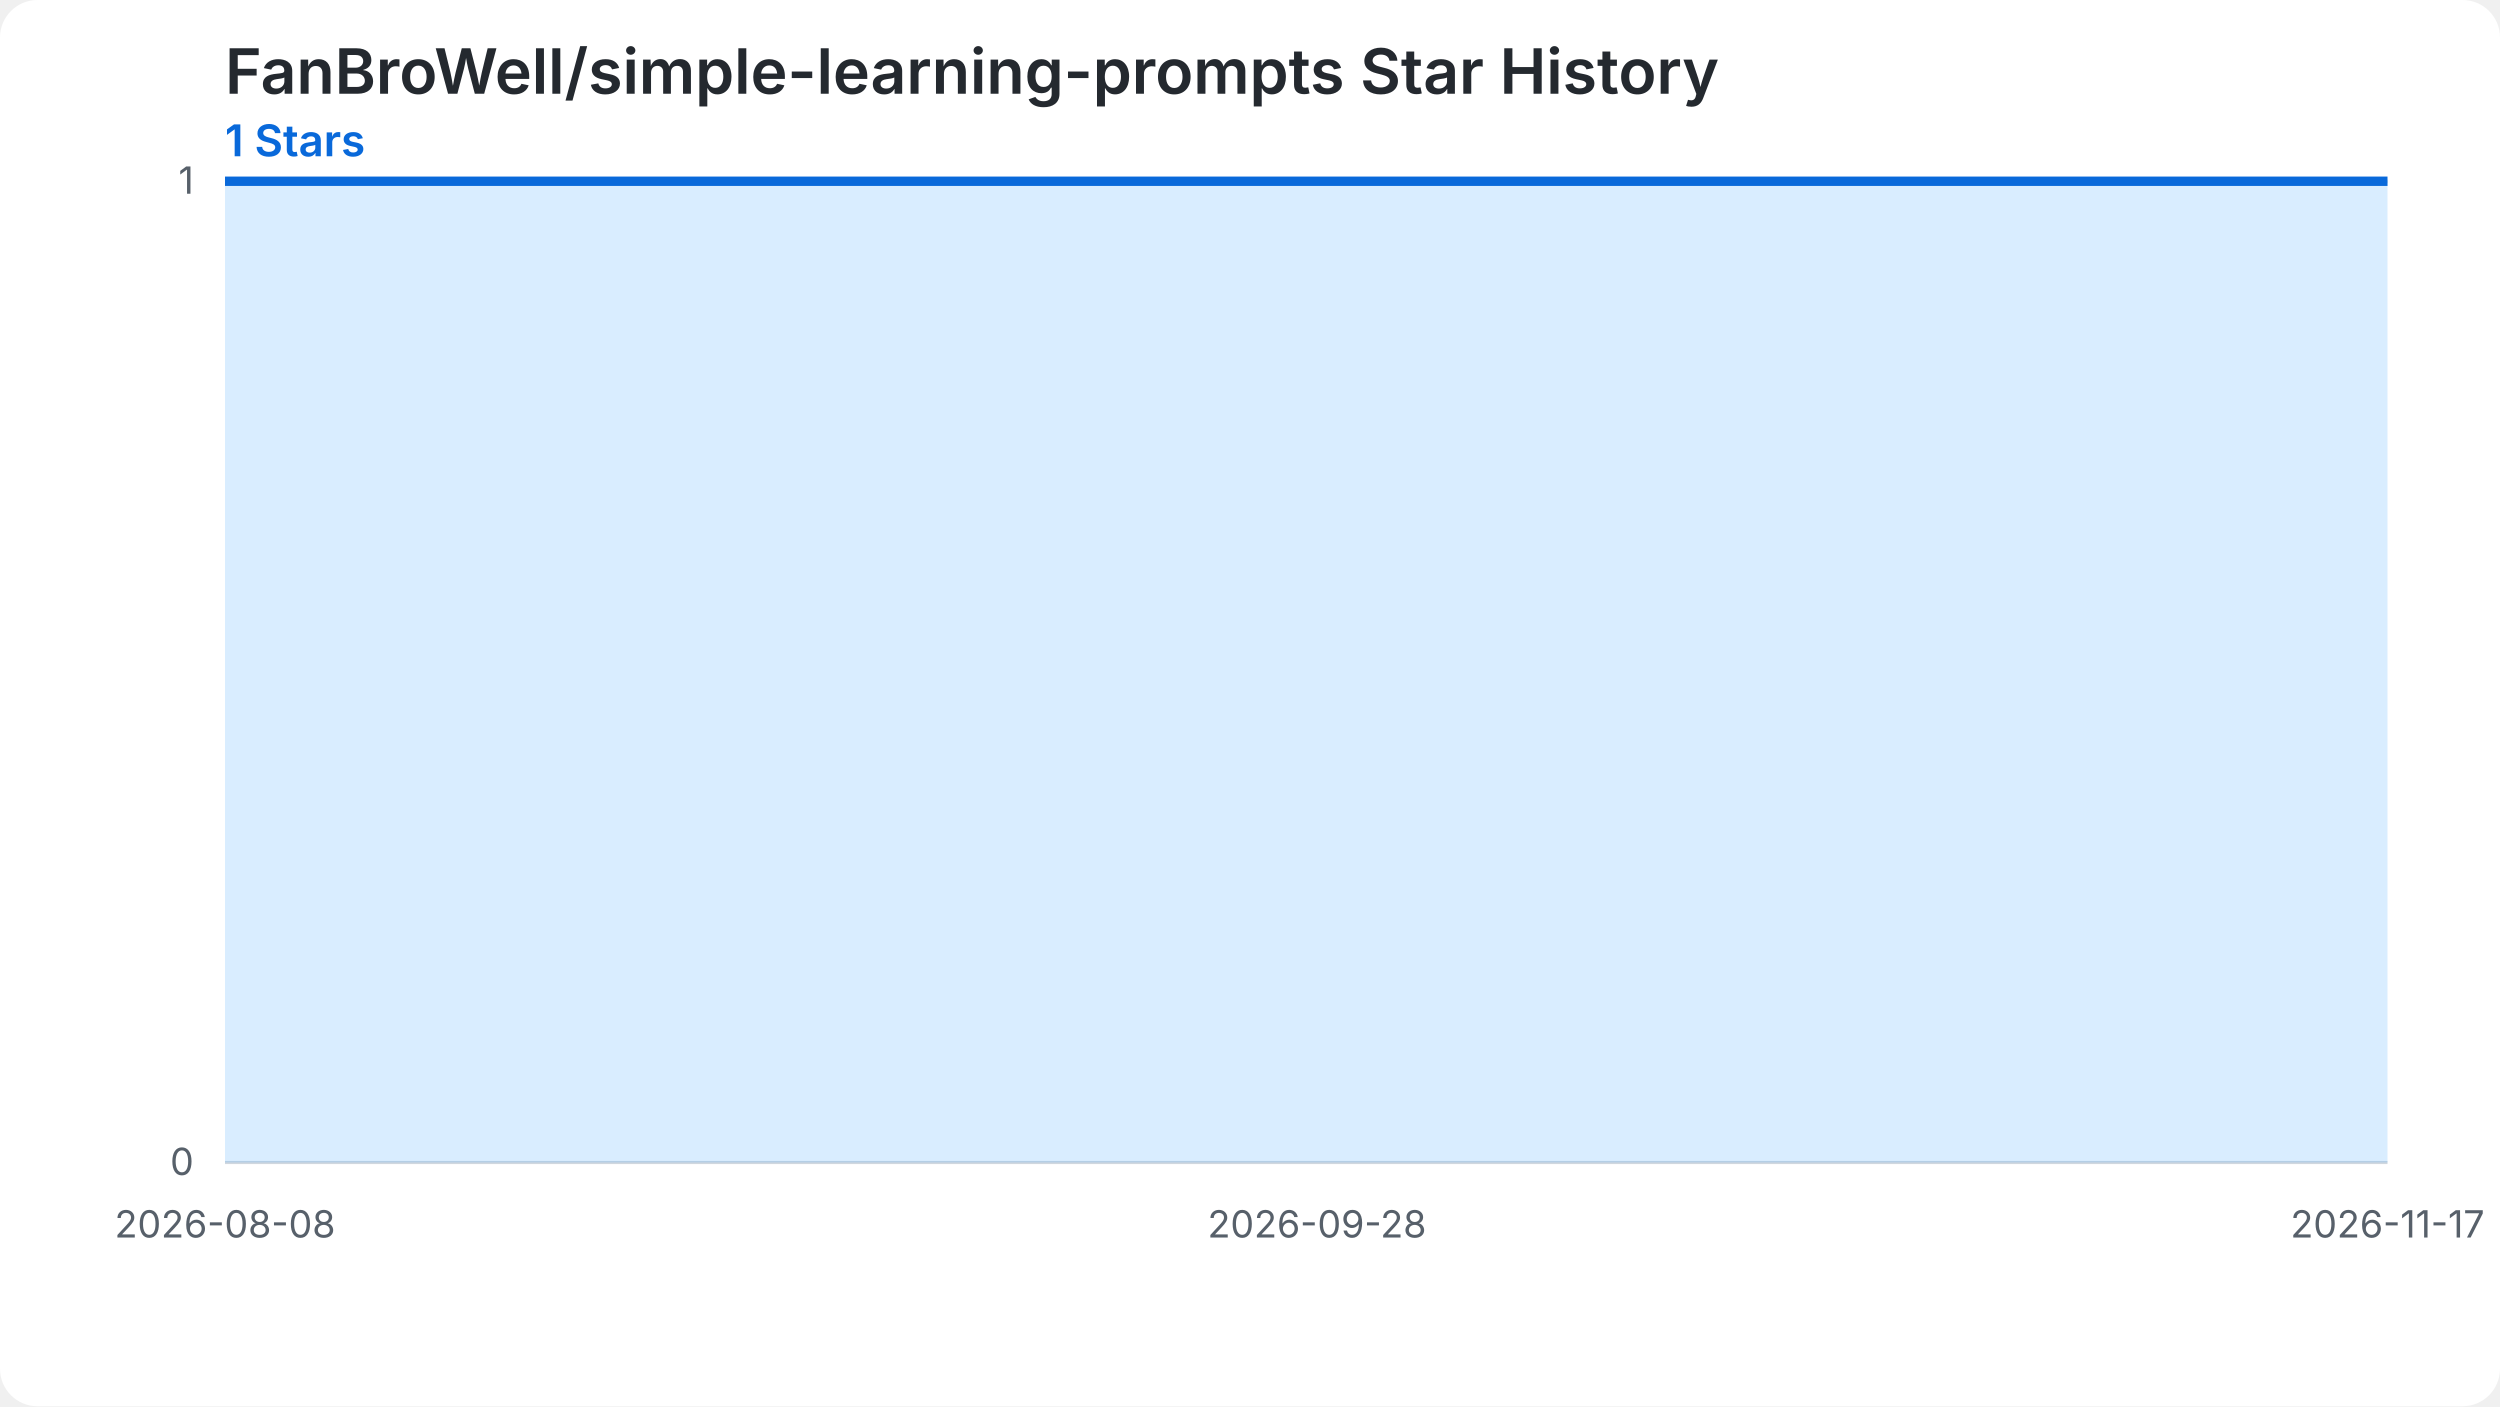
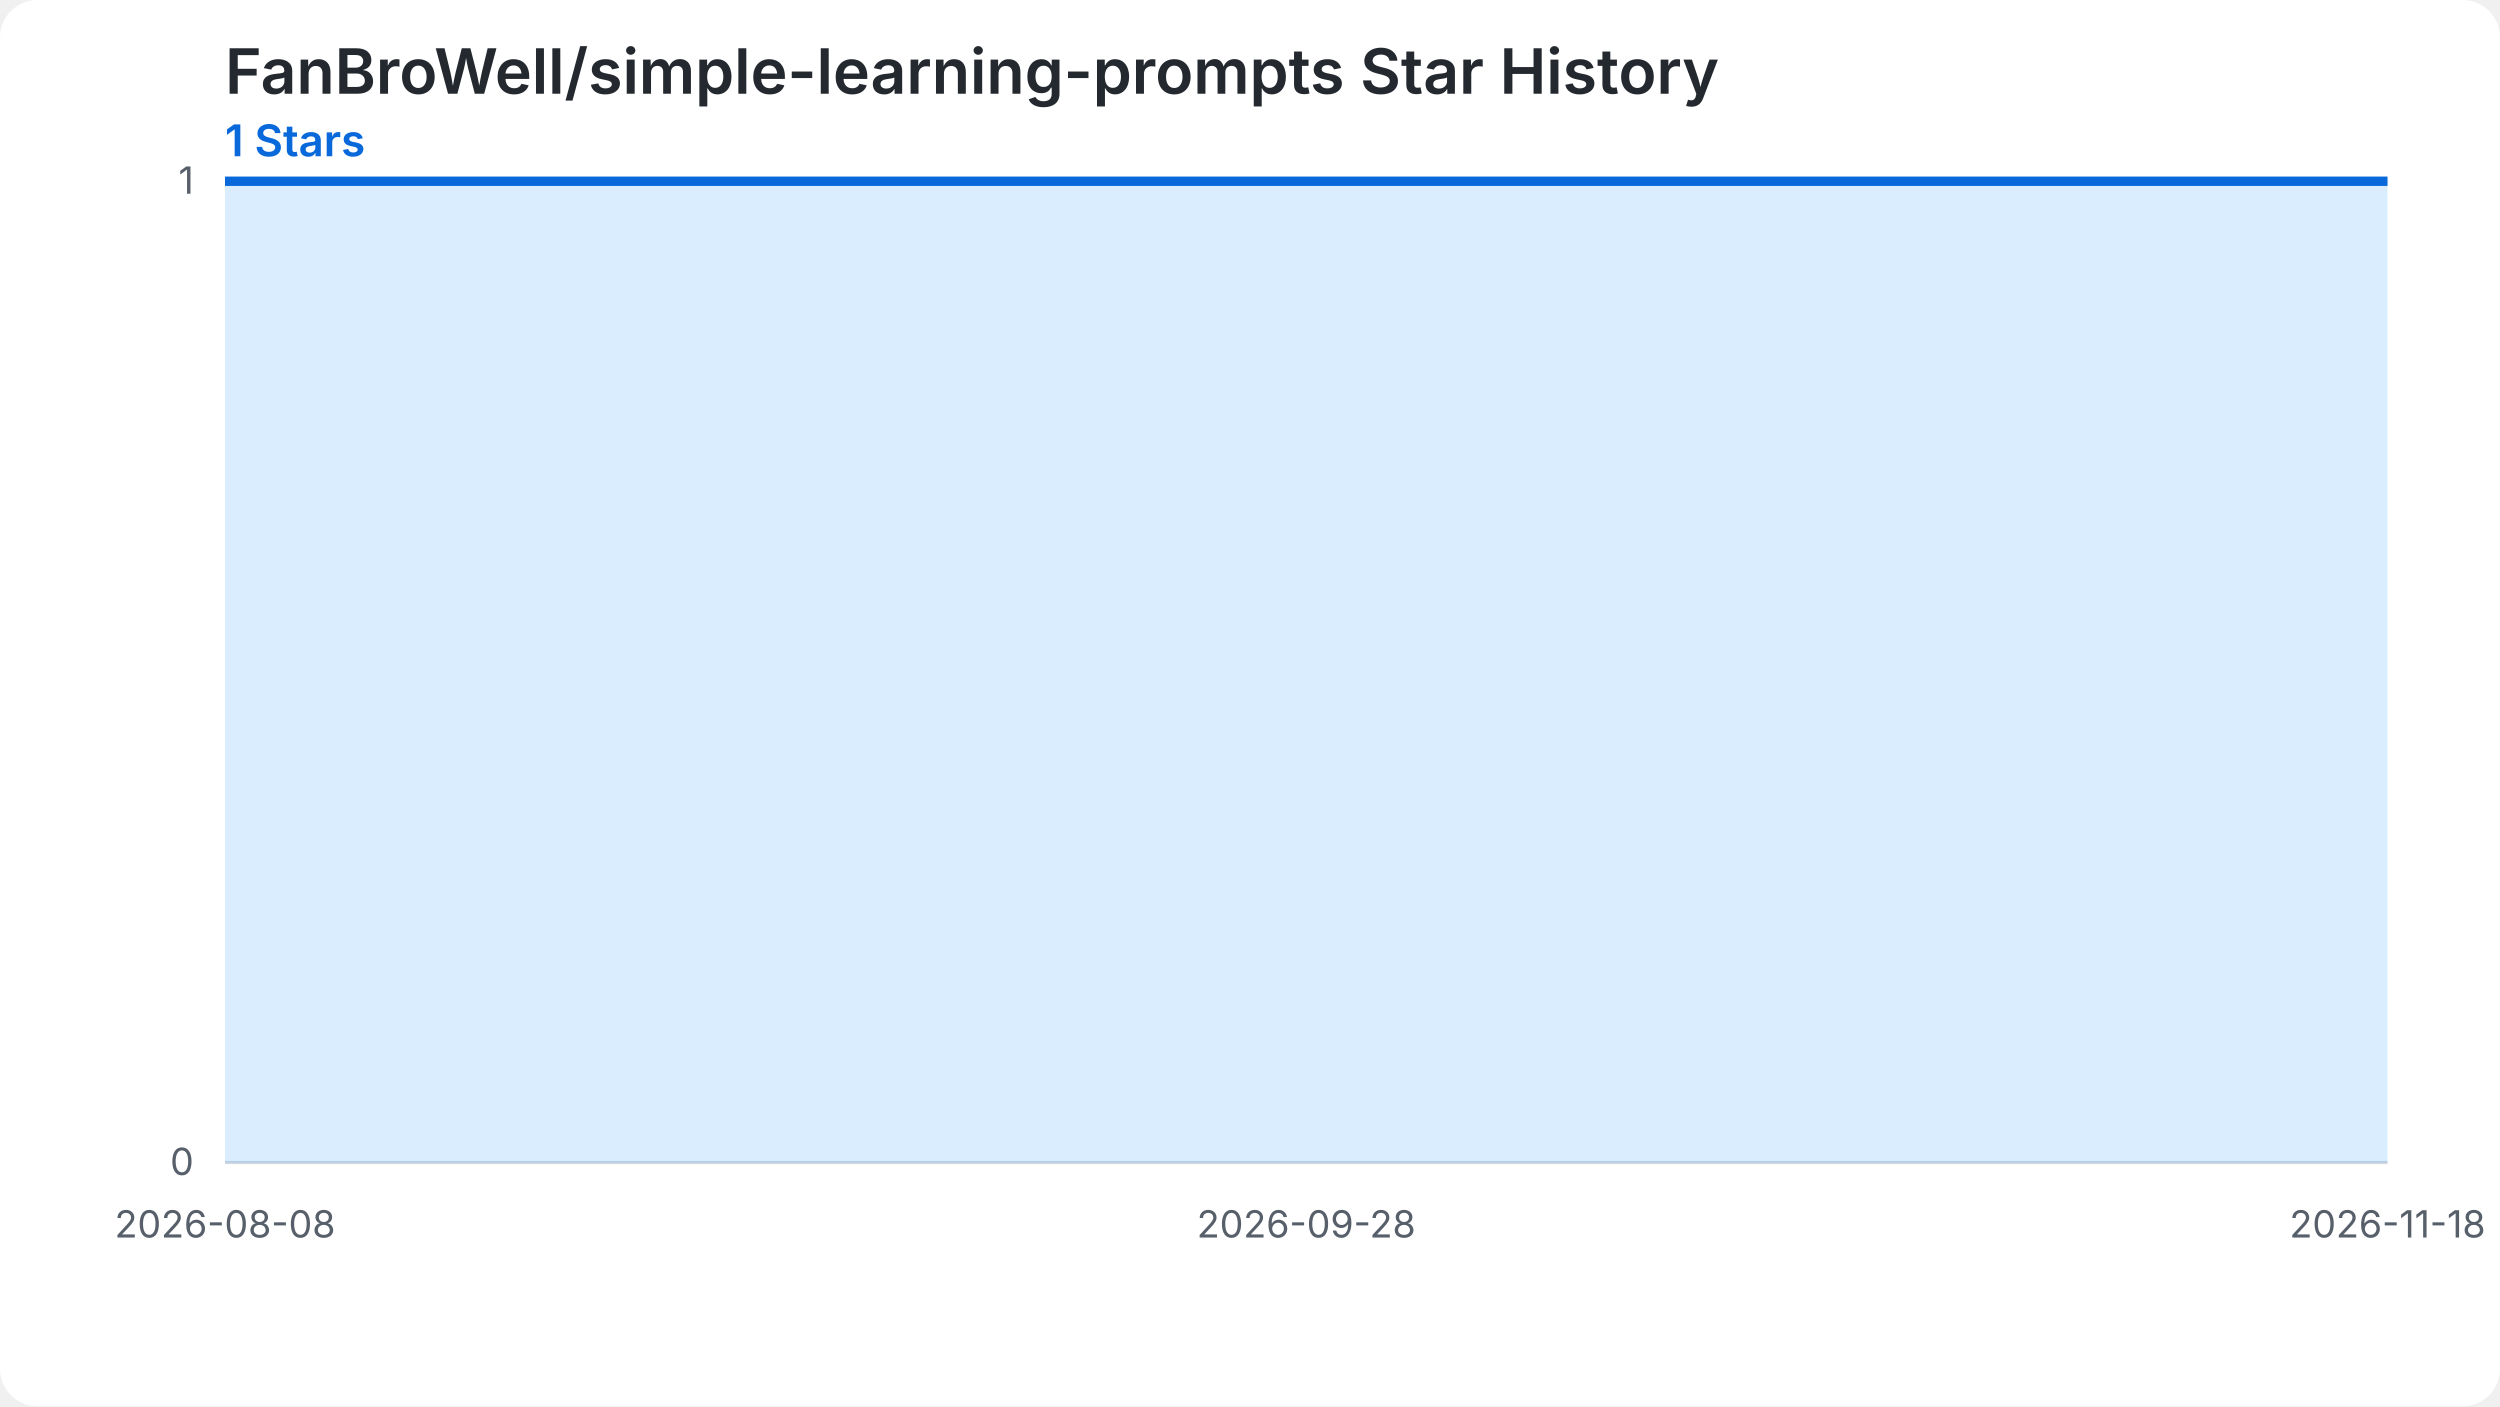
<svg xmlns="http://www.w3.org/2000/svg" width="800" height="450" viewBox="0 0 800 450" role="img" aria-labelledby="chart-title chart-desc">
  <style>.chart-bg{fill:#ffffff}.grid{stroke:#d0d7de;stroke-width:1}.label{fill:#57606a;font:12px -apple-system,BlinkMacSystemFont,'Segoe UI',sans-serif}.heading{fill:#24292f;font:600 20px -apple-system,BlinkMacSystemFont,'Segoe UI',sans-serif}.summary{fill:#0969da;font:600 14px -apple-system,BlinkMacSystemFont,'Segoe UI',sans-serif}.star-area{fill:#54aeff;fill-opacity:.22}.star-line{fill:none;stroke:#0969da;stroke-width:3}.star-point{fill:#0969da}@media (prefers-color-scheme: dark){.chart-bg{fill:#0d1117}.grid{stroke:#30363d}.label{fill:#8b949e}.heading{fill:#f0f6fc}.summary{fill:#58a6ff}.star-area{fill:#1f6feb;fill-opacity:.35}.star-line{stroke:#58a6ff}.star-point{fill:#58a6ff}}</style>
  <rect class="chart-bg" width="800" height="450" rx="12" />
  <text class="heading" x="72" y="30">FanBroWell/simple-learning-prompts Star History</text>
  <text class="summary" x="72" y="50">1 Stars</text>
  <line class="grid" x1="72" y1="372.00" x2="764" y2="372.00" />
  <text class="label" x="62" y="376.00" text-anchor="end">0</text>
  <line class="grid" x1="72" y1="58.00" x2="764" y2="58.00" />
  <text class="label" x="62" y="62.00" text-anchor="end">1</text>
-   <path class="star-area" d="M 72.00,372.00 L 72.00,58.00 L 78.85,58.00 L 85.70,58.00 L 92.55,58.00 L 99.41,58.00 L 106.26,58.00 L 113.11,58.00 L 119.96,58.00 L 126.81,58.00 L 133.66,58.00 L 140.51,58.00 L 147.37,58.00 L 154.22,58.00 L 161.07,58.00 L 167.92,58.00 L 174.77,58.00 L 181.62,58.00 L 188.48,58.00 L 195.33,58.00 L 202.18,58.00 L 209.03,58.00 L 215.88,58.00 L 222.73,58.00 L 229.58,58.00 L 236.44,58.00 L 243.29,58.00 L 250.14,58.00 L 256.99,58.00 L 263.84,58.00 L 270.69,58.00 L 277.54,58.00 L 284.40,58.00 L 291.25,58.00 L 298.10,58.00 L 304.95,58.00 L 311.80,58.00 L 318.65,58.00 L 325.50,58.00 L 332.36,58.00 L 339.21,58.00 L 346.06,58.00 L 352.91,58.00 L 359.76,58.00 L 366.61,58.00 L 373.47,58.00 L 380.32,58.00 L 387.17,58.00 L 394.02,58.00 L 400.87,58.00 L 407.72,58.00 L 414.57,58.00 L 421.43,58.00 L 428.28,58.00 L 435.13,58.00 L 441.98,58.00 L 448.83,58.00 L 455.68,58.00 L 462.53,58.00 L 469.39,58.00 L 476.24,58.00 L 483.09,58.00 L 489.94,58.00 L 496.79,58.00 L 503.64,58.00 L 510.50,58.00 L 517.35,58.00 L 524.20,58.00 L 531.05,58.00 L 537.90,58.00 L 544.75,58.00 L 551.60,58.00 L 558.46,58.00 L 565.31,58.00 L 572.16,58.00 L 579.01,58.00 L 585.86,58.00 L 592.71,58.00 L 599.56,58.00 L 606.42,58.00 L 613.27,58.00 L 620.12,58.00 L 626.97,58.00 L 633.82,58.00 L 640.67,58.00 L 647.52,58.00 L 654.38,58.00 L 661.23,58.00 L 668.08,58.00 L 674.93,58.00 L 681.78,58.00 L 688.63,58.00 L 695.49,58.00 L 702.34,58.00 L 709.19,58.00 L 716.04,58.00 L 722.89,58.00 L 729.74,58.00 L 736.59,58.00 L 743.45,58.00 L 750.30,58.00 L 757.15,58.00 L 764.00,58.00 L 764.00,372.00 Z" />
-   <path class="star-line" d="M 72.00,58.00 L 78.85,58.00 L 85.70,58.00 L 92.55,58.00 L 99.41,58.00 L 106.26,58.00 L 113.11,58.00 L 119.96,58.00 L 126.81,58.00 L 133.66,58.00 L 140.51,58.00 L 147.37,58.00 L 154.22,58.00 L 161.07,58.00 L 167.92,58.00 L 174.77,58.00 L 181.62,58.00 L 188.48,58.00 L 195.33,58.00 L 202.18,58.00 L 209.03,58.00 L 215.88,58.00 L 222.73,58.00 L 229.58,58.00 L 236.44,58.00 L 243.29,58.00 L 250.14,58.00 L 256.99,58.00 L 263.84,58.00 L 270.69,58.00 L 277.54,58.00 L 284.40,58.00 L 291.25,58.00 L 298.10,58.00 L 304.95,58.00 L 311.80,58.00 L 318.65,58.00 L 325.50,58.00 L 332.36,58.00 L 339.21,58.00 L 346.06,58.00 L 352.91,58.00 L 359.76,58.00 L 366.61,58.00 L 373.47,58.00 L 380.32,58.00 L 387.17,58.00 L 394.02,58.00 L 400.87,58.00 L 407.72,58.00 L 414.57,58.00 L 421.43,58.00 L 428.28,58.00 L 435.13,58.00 L 441.98,58.00 L 448.83,58.00 L 455.68,58.00 L 462.53,58.00 L 469.39,58.00 L 476.24,58.00 L 483.09,58.00 L 489.94,58.00 L 496.79,58.00 L 503.64,58.00 L 510.50,58.00 L 517.35,58.00 L 524.20,58.00 L 531.05,58.00 L 537.90,58.00 L 544.75,58.00 L 551.60,58.00 L 558.46,58.00 L 565.31,58.00 L 572.16,58.00 L 579.01,58.00 L 585.86,58.00 L 592.71,58.00 L 599.56,58.00 L 606.42,58.00 L 613.27,58.00 L 620.12,58.00 L 626.97,58.00 L 633.82,58.00 L 640.67,58.00 L 647.52,58.00 L 654.38,58.00 L 661.23,58.00 L 668.08,58.00 L 674.93,58.00 L 681.78,58.00 L 688.63,58.00 L 695.49,58.00 L 702.34,58.00 L 709.19,58.00 L 716.04,58.00 L 722.89,58.00 L 729.74,58.00 L 736.59,58.00 L 743.45,58.00 L 750.30,58.00 L 757.15,58.00 L 764.00,58.00" />
+   <path class="star-area" d="M 72.00,372.00 L 72.00,58.00 L 78.78,58.00 L 85.57,58.00 L 92.35,58.00 L 99.14,58.00 L 105.92,58.00 L 112.71,58.00 L 119.49,58.00 L 126.27,58.00 L 133.06,58.00 L 139.84,58.00 L 146.63,58.00 L 153.41,58.00 L 160.20,58.00 L 166.98,58.00 L 173.76,58.00 L 180.55,58.00 L 187.33,58.00 L 194.12,58.00 L 200.90,58.00 L 207.69,58.00 L 214.47,58.00 L 221.25,58.00 L 228.04,58.00 L 234.82,58.00 L 241.61,58.00 L 248.39,58.00 L 255.18,58.00 L 261.96,58.00 L 268.75,58.00 L 275.53,58.00 L 282.31,58.00 L 289.10,58.00 L 295.88,58.00 L 302.67,58.00 L 309.45,58.00 L 316.24,58.00 L 323.02,58.00 L 329.80,58.00 L 336.59,58.00 L 343.37,58.00 L 350.16,58.00 L 356.94,58.00 L 363.73,58.00 L 370.51,58.00 L 377.29,58.00 L 384.08,58.00 L 390.86,58.00 L 397.65,58.00 L 404.43,58.00 L 411.22,58.00 L 418.00,58.00 L 424.78,58.00 L 431.57,58.00 L 438.35,58.00 L 445.14,58.00 L 451.92,58.00 L 458.71,58.00 L 465.49,58.00 L 472.27,58.00 L 479.06,58.00 L 485.84,58.00 L 492.63,58.00 L 499.41,58.00 L 506.20,58.00 L 512.98,58.00 L 519.76,58.00 L 526.55,58.00 L 533.33,58.00 L 540.12,58.00 L 546.90,58.00 L 553.69,58.00 L 560.47,58.00 L 567.25,58.00 L 574.04,58.00 L 580.82,58.00 L 587.61,58.00 L 594.39,58.00 L 601.18,58.00 L 607.96,58.00 L 614.75,58.00 L 621.53,58.00 L 628.31,58.00 L 635.10,58.00 L 641.88,58.00 L 648.67,58.00 L 655.45,58.00 L 662.24,58.00 L 669.02,58.00 L 675.80,58.00 L 682.59,58.00 L 689.37,58.00 L 696.16,58.00 L 702.94,58.00 L 709.73,58.00 L 716.51,58.00 L 723.29,58.00 L 730.08,58.00 L 736.86,58.00 L 743.65,58.00 L 750.43,58.00 L 757.22,58.00 L 764.00,58.00 L 764.00,372.00 Z" />
+   <path class="star-line" d="M 72.00,58.00 L 78.78,58.00 L 85.57,58.00 L 92.35,58.00 L 99.14,58.00 L 105.92,58.00 L 112.71,58.00 L 119.49,58.00 L 126.27,58.00 L 133.06,58.00 L 139.84,58.00 L 146.63,58.00 L 153.41,58.00 L 160.20,58.00 L 166.98,58.00 L 173.76,58.00 L 180.55,58.00 L 187.33,58.00 L 194.12,58.00 L 200.90,58.00 L 207.69,58.00 L 214.47,58.00 L 221.25,58.00 L 228.04,58.00 L 234.82,58.00 L 241.61,58.00 L 248.39,58.00 L 255.18,58.00 L 261.96,58.00 L 268.75,58.00 L 275.53,58.00 L 282.31,58.00 L 289.10,58.00 L 295.88,58.00 L 302.67,58.00 L 309.45,58.00 L 316.24,58.00 L 323.02,58.00 L 329.80,58.00 L 336.59,58.00 L 343.37,58.00 L 350.16,58.00 L 356.94,58.00 L 363.73,58.00 L 370.51,58.00 L 377.29,58.00 L 384.08,58.00 L 390.86,58.00 L 397.65,58.00 L 404.43,58.00 L 411.22,58.00 L 418.00,58.00 L 424.78,58.00 L 431.57,58.00 L 438.35,58.00 L 445.14,58.00 L 451.92,58.00 L 458.71,58.00 L 465.49,58.00 L 472.27,58.00 L 479.06,58.00 L 485.84,58.00 L 492.63,58.00 L 499.41,58.00 L 506.20,58.00 L 512.98,58.00 L 519.76,58.00 L 526.55,58.00 L 533.33,58.00 L 540.12,58.00 L 546.90,58.00 L 553.69,58.00 L 560.47,58.00 L 567.25,58.00 L 574.04,58.00 L 580.82,58.00 L 587.61,58.00 L 594.39,58.00 L 601.18,58.00 L 607.96,58.00 L 614.75,58.00 L 621.53,58.00 L 628.31,58.00 L 635.10,58.00 L 641.88,58.00 L 648.67,58.00 L 655.45,58.00 L 662.24,58.00 L 669.02,58.00 L 675.80,58.00 L 682.59,58.00 L 689.37,58.00 L 696.16,58.00 L 702.94,58.00 L 709.73,58.00 L 716.51,58.00 L 723.29,58.00 L 730.08,58.00 L 736.86,58.00 L 743.65,58.00 L 750.43,58.00 L 757.22,58.00 L 764.00,58.00" />
  <text class="label" x="72.00" y="396.00" text-anchor="middle">2026-08-08</text>
-   <text class="label" x="421.43" y="396.00" text-anchor="middle">2026-09-28</text>
-   <text class="label" x="764.00" y="396.00" text-anchor="middle">2026-11-17</text>
+   <text class="label" x="418.00" y="396.00" text-anchor="middle">2026-09-28</text>
+   <text class="label" x="764.00" y="396.00" text-anchor="middle">2026-11-18</text>
</svg>
